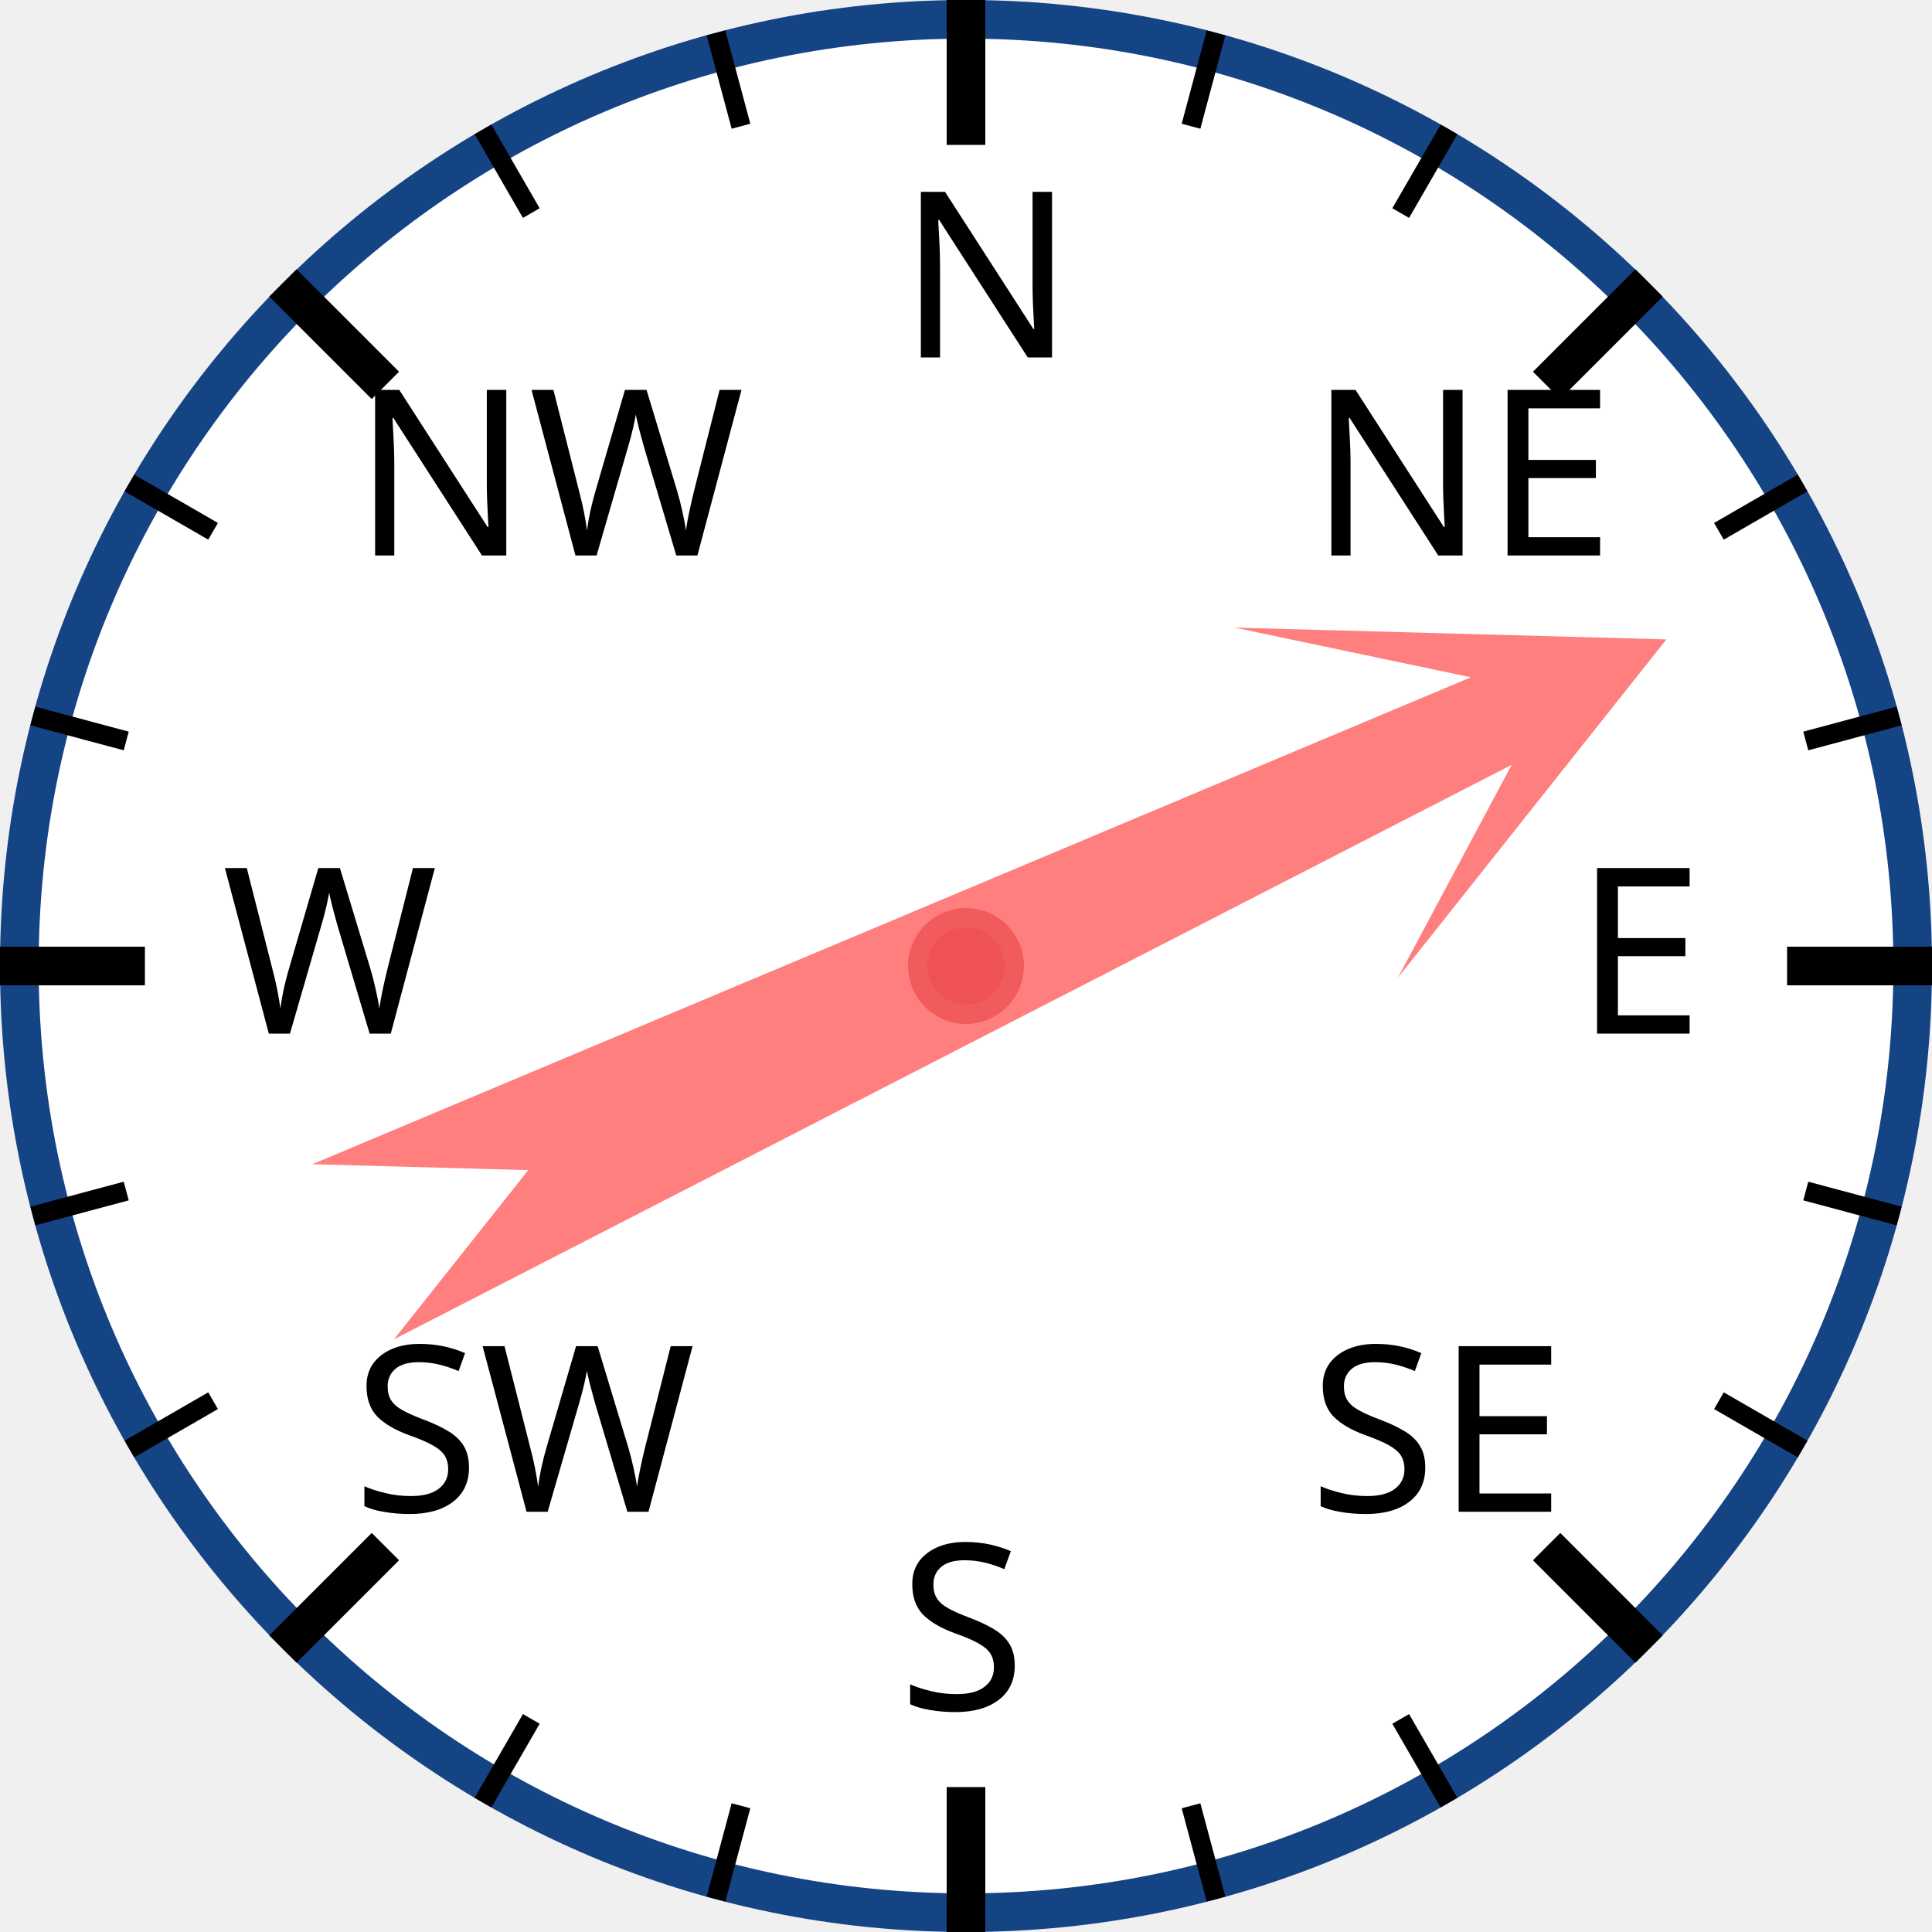
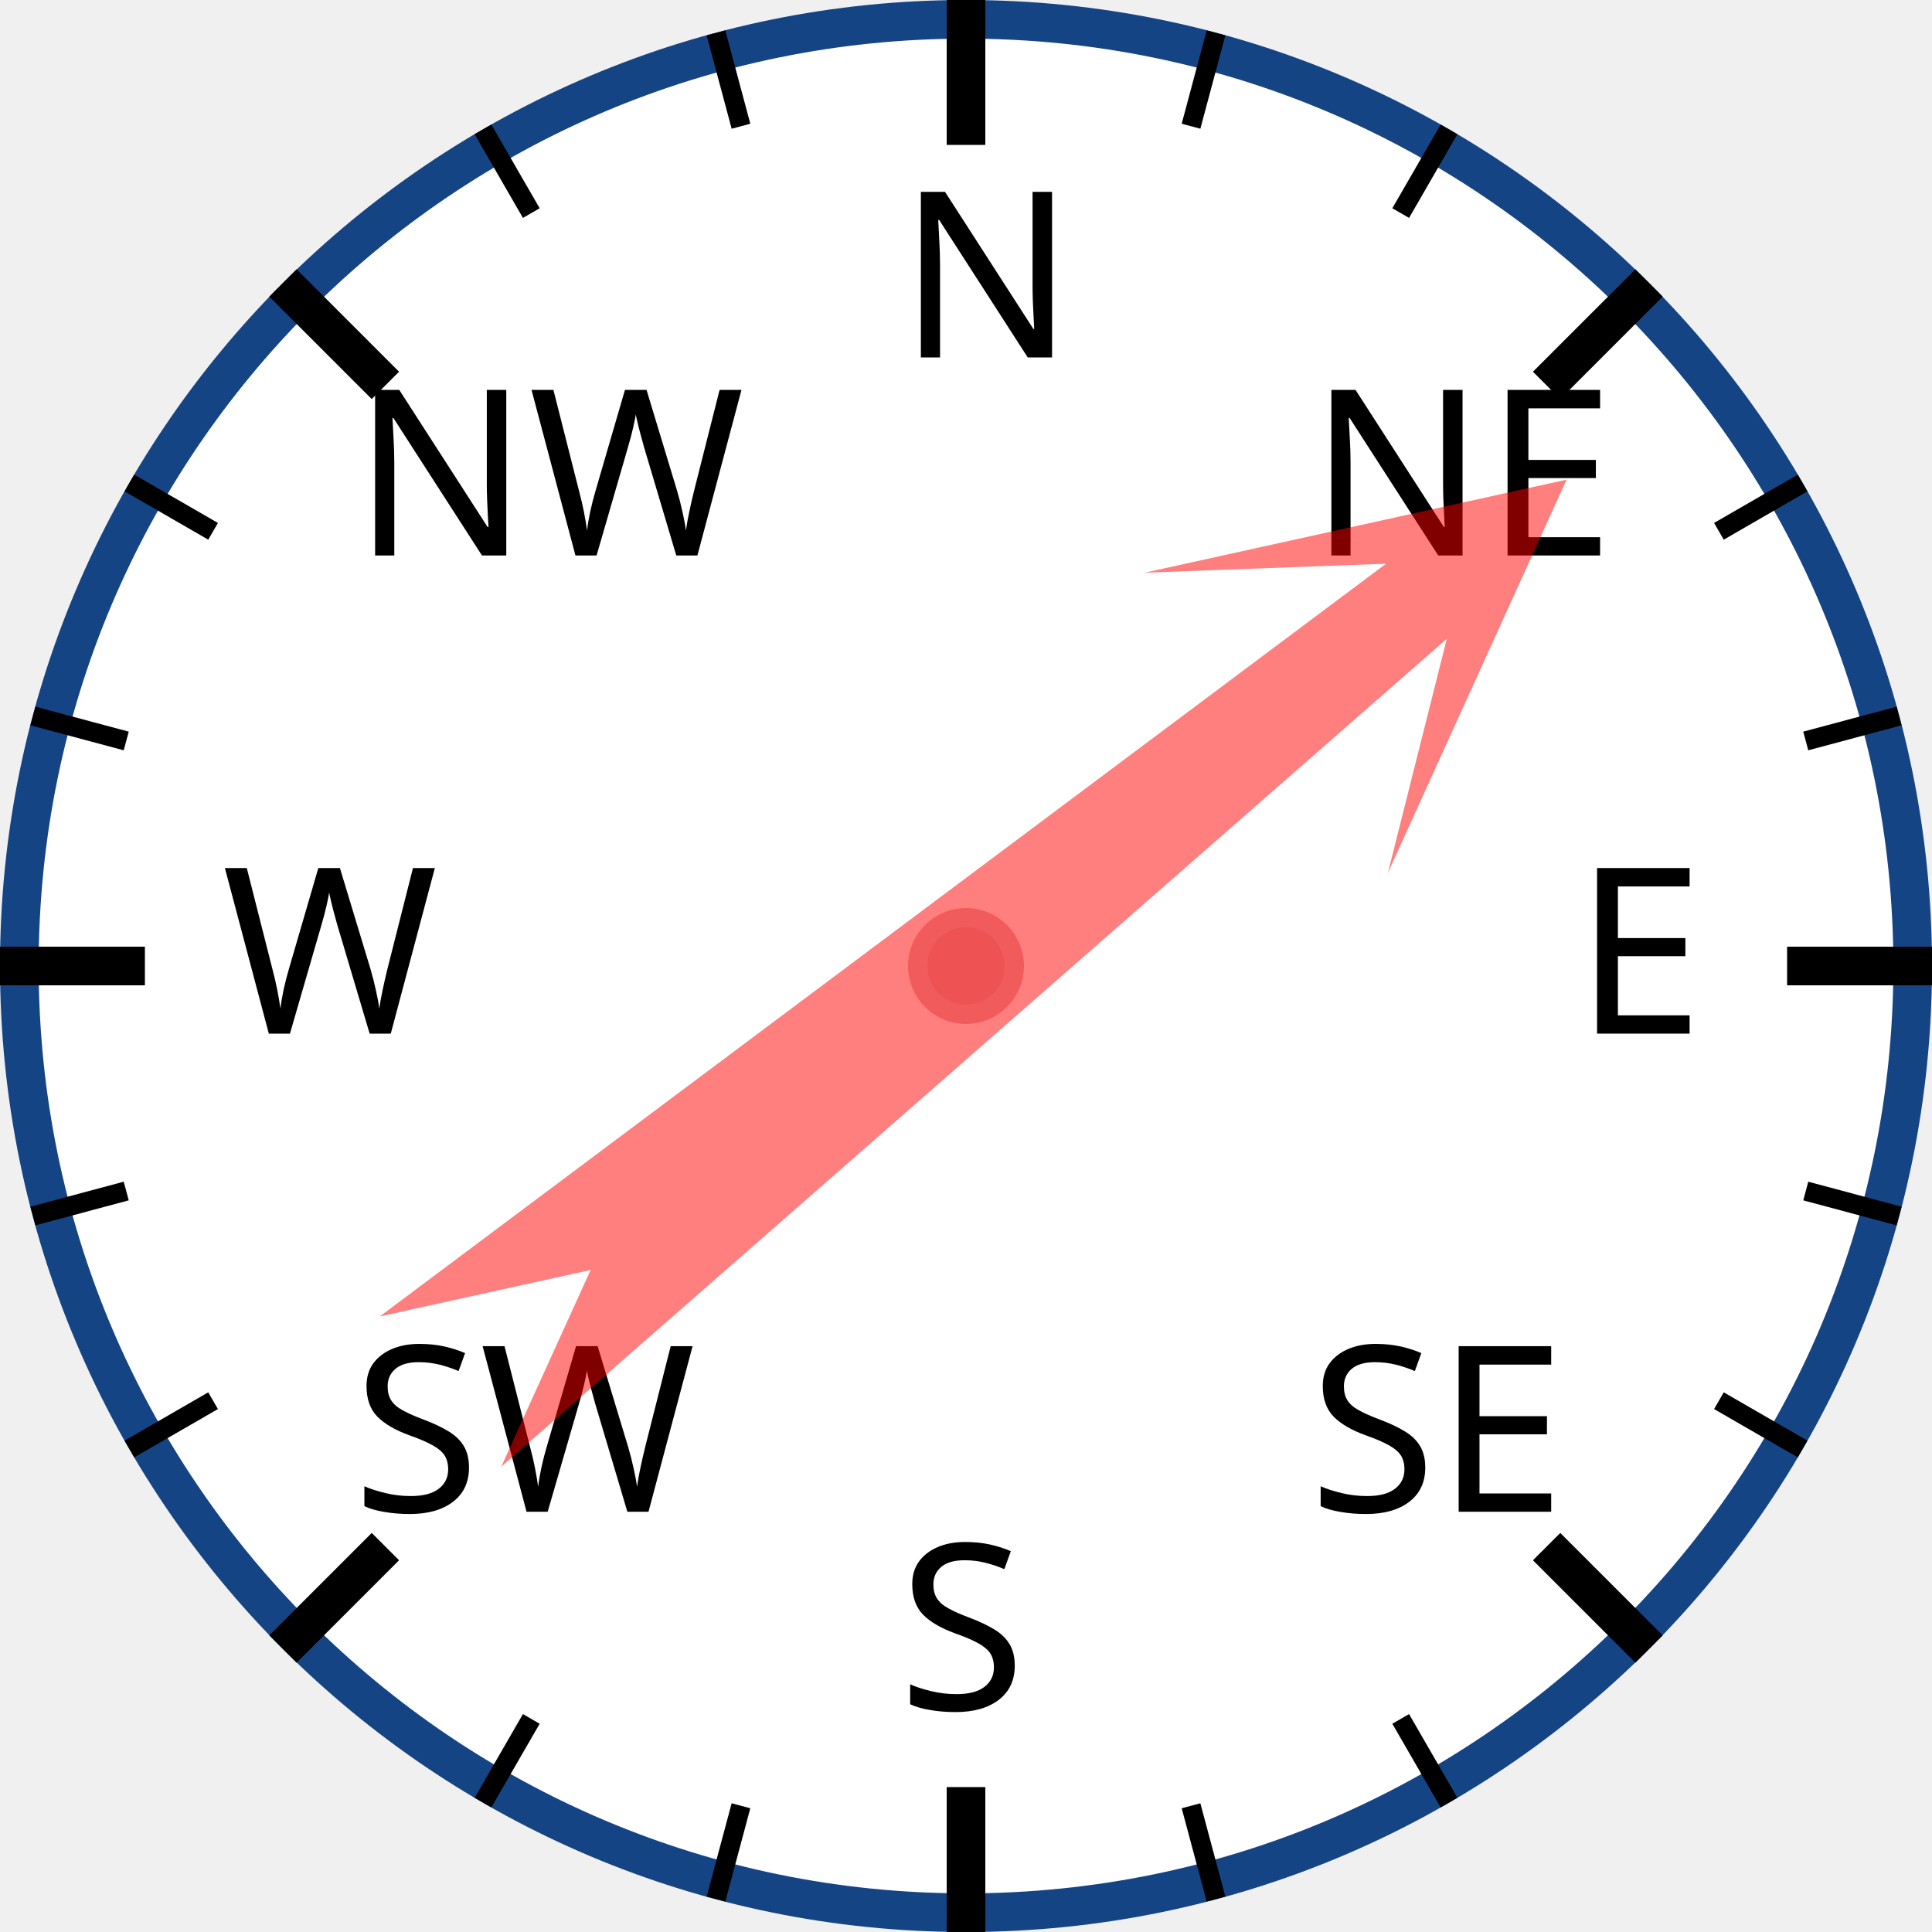
<svg xmlns="http://www.w3.org/2000/svg" width="120px" height="120px" viewBox="0 0 200 200">
  <circle cx="100" cy="100" r="98" style="fill: white; stroke: #154485; stroke-width: 4;" />
  <text x="93.0" y="37.0" style="font-family: sans-serif; font-size: 18pt;">N</text>
  <line x1="100.0" y1="0.0" x2="100.0" y2="15.0" style="stroke: black; stroke-width: 4;" />
  <line x1="74.118" y1="3.407" x2="76.706" y2="13.067" style="stroke: black; stroke-width: 2;" />
  <line x1="50" y1="13.397" x2="55" y2="22.058" style="stroke: black; stroke-width: 2;" />
  <text x="36.503" y="57.503" style="font-family: sans-serif; font-size: 18pt;">NW</text>
  <line x1="29.289" y1="29.289" x2="39.896" y2="39.896" style="stroke: black; stroke-width: 4;" />
  <line x1="13.397" y1="50" x2="22.058" y2="55" style="stroke: black; stroke-width: 2;" />
  <line x1="3.407" y1="74.118" x2="13.067" y2="76.706" style="stroke: black; stroke-width: 2;" />
  <text x="23.0" y="107.0" style="font-family: sans-serif; font-size: 18pt;">W</text>
  <line x1="0.0" y1="100.0" x2="15.0" y2="100.0" style="stroke: black; stroke-width: 4;" />
  <line x1="3.407" y1="125.882" x2="13.067" y2="123.294" style="stroke: black; stroke-width: 2;" />
  <line x1="13.397" y1="150" x2="22.058" y2="145" style="stroke: black; stroke-width: 2;" />
  <text x="36.503" y="156.497" style="font-family: sans-serif; font-size: 18pt;">SW</text>
  <line x1="29.289" y1="170.711" x2="39.896" y2="160.104" style="stroke: black; stroke-width: 4;" />
  <line x1="50" y1="186.603" x2="55" y2="177.942" style="stroke: black; stroke-width: 2;" />
  <line x1="74.118" y1="196.593" x2="76.706" y2="186.933" style="stroke: black; stroke-width: 2;" />
  <text x="93" y="177.0" style="font-family: sans-serif; font-size: 18pt;">S</text>
  <line x1="100" y1="200.0" x2="100" y2="185.0" style="stroke: black; stroke-width: 4;" />
  <line x1="125.882" y1="196.593" x2="123.294" y2="186.933" style="stroke: black; stroke-width: 2;" />
  <line x1="150.0" y1="186.603" x2="145.0" y2="177.942" style="stroke: black; stroke-width: 2;" />
  <text x="135.497" y="156.497" style="font-family: sans-serif; font-size: 18pt;">SE</text>
  <line x1="170.711" y1="170.711" x2="160.104" y2="160.104" style="stroke: black; stroke-width: 4;" />
  <line x1="186.603" y1="150" x2="177.942" y2="145" style="stroke: black; stroke-width: 2;" />
  <line x1="196.593" y1="125.882" x2="186.933" y2="123.294" style="stroke: black; stroke-width: 2;" />
  <text x="163.0" y="107" style="font-family: sans-serif; font-size: 18pt;">E</text>
  <line x1="200.0" y1="100" x2="185.0" y2="100" style="stroke: black; stroke-width: 4;" />
  <line x1="196.593" y1="74.118" x2="186.933" y2="76.706" style="stroke: black; stroke-width: 2;" />
  <line x1="186.603" y1="50" x2="177.942" y2="55" style="stroke: black; stroke-width: 2;" />
  <text x="135.497" y="57.503" style="font-family: sans-serif; font-size: 18pt;">NE</text>
  <line x1="170.711" y1="29.289" x2="160.104" y2="39.896" style="stroke: black; stroke-width: 4;" />
  <line x1="150" y1="13.397" x2="145" y2="22.058" style="stroke: black; stroke-width: 2;" />
  <line x1="125.882" y1="3.407" x2="123.294" y2="13.067" style="stroke: black; stroke-width: 2;" />
-   <polygon points="100 20 120 60 105 40 110 170 100 150 90 170 95 40 80 60" style="fill: red; fill-opacity: 0.5;" transform="rotate(65,100,100)" />
+   <polygon points="100 20 120 60 105 40 110 170 100 150 90 170 95 40 80 60" style="fill: red; fill-opacity: 0.5;" transform="rotate(51,100,100)" />
  <circle cx="100" cy="100" r="5" style="fill: #EE5252; stroke: #F25B5B; stroke-width: 2;" />
</svg>
